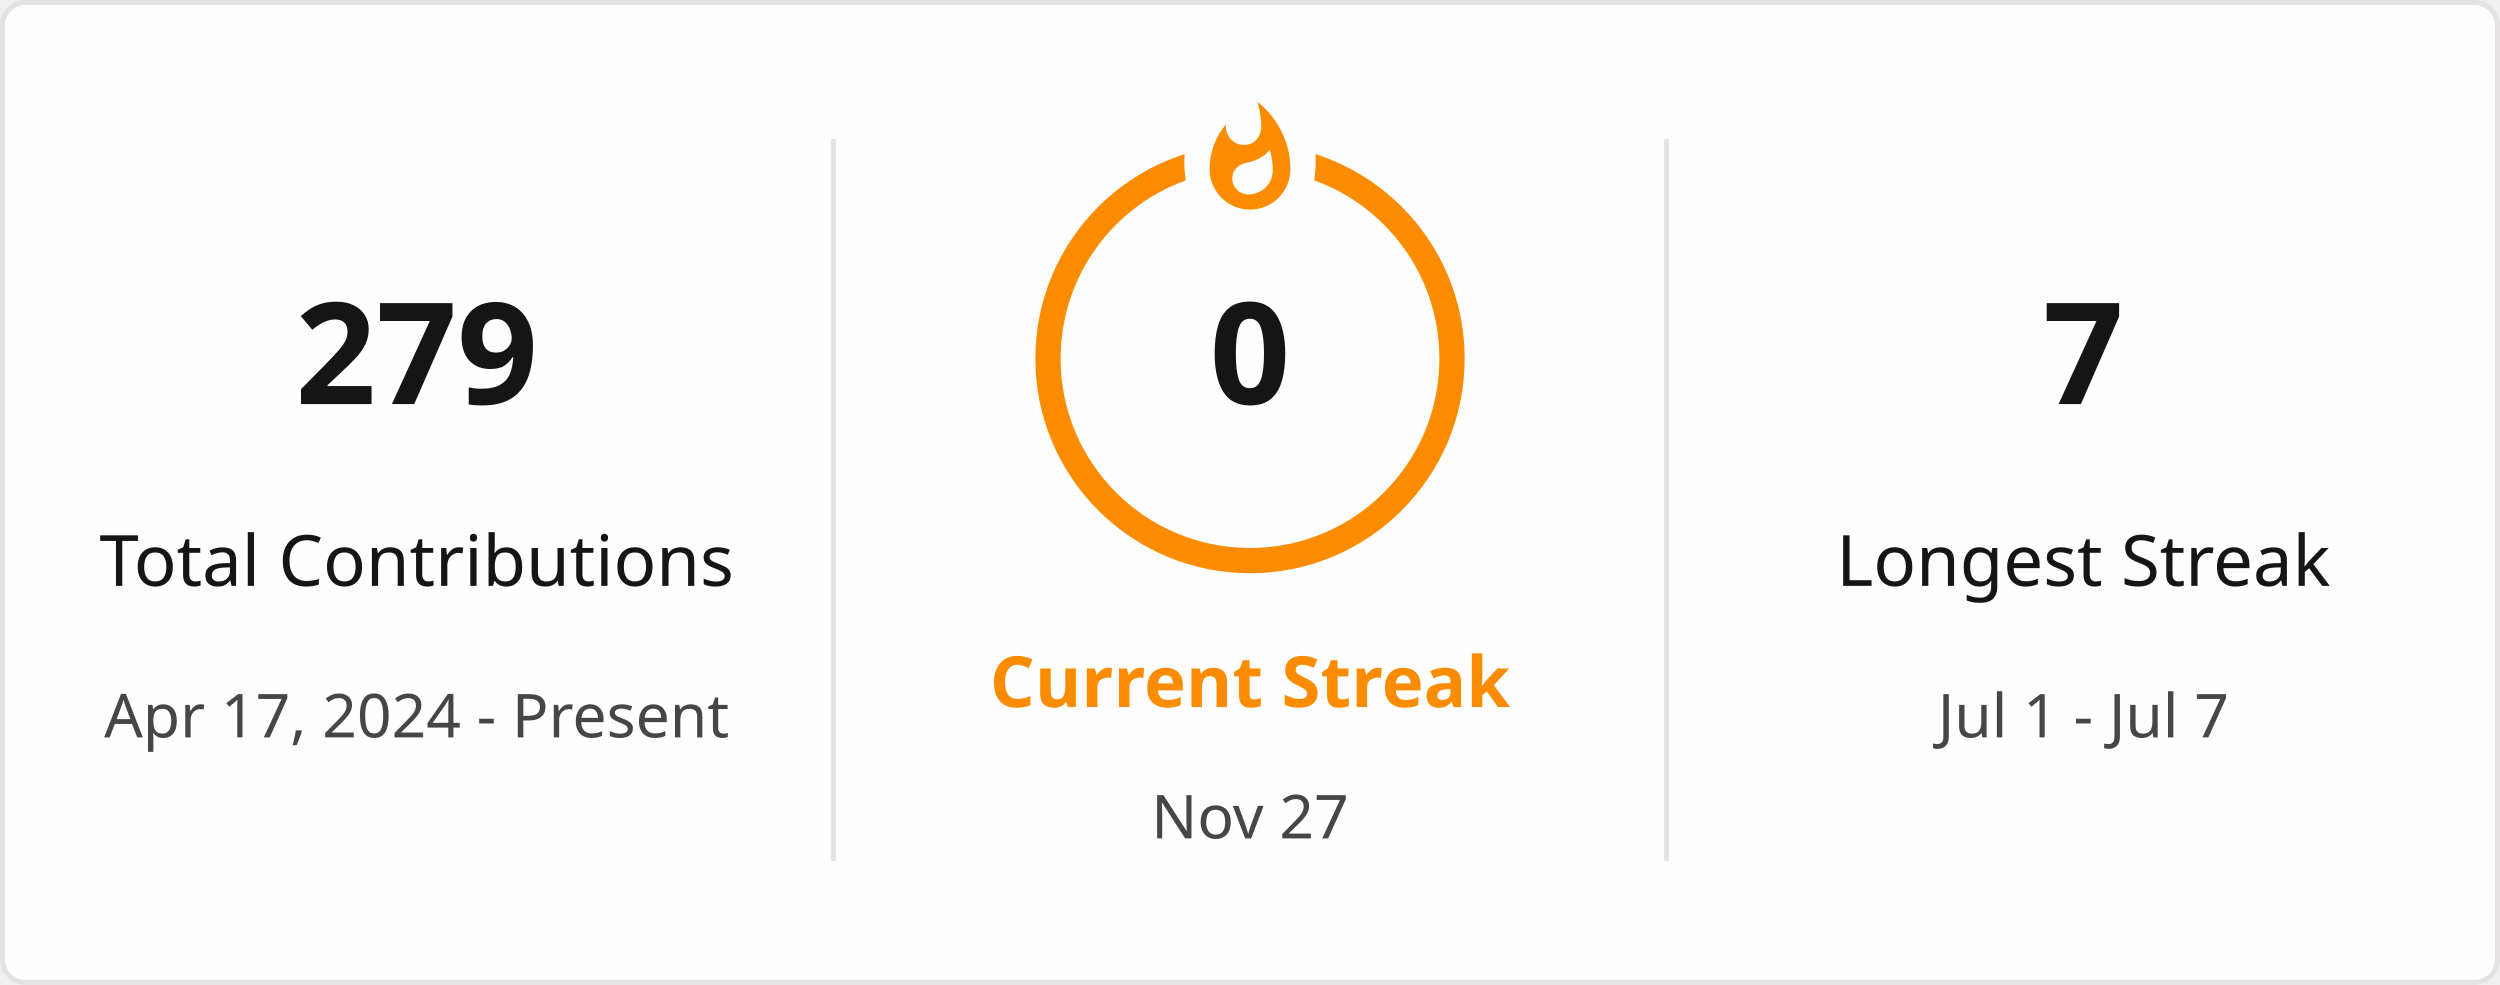
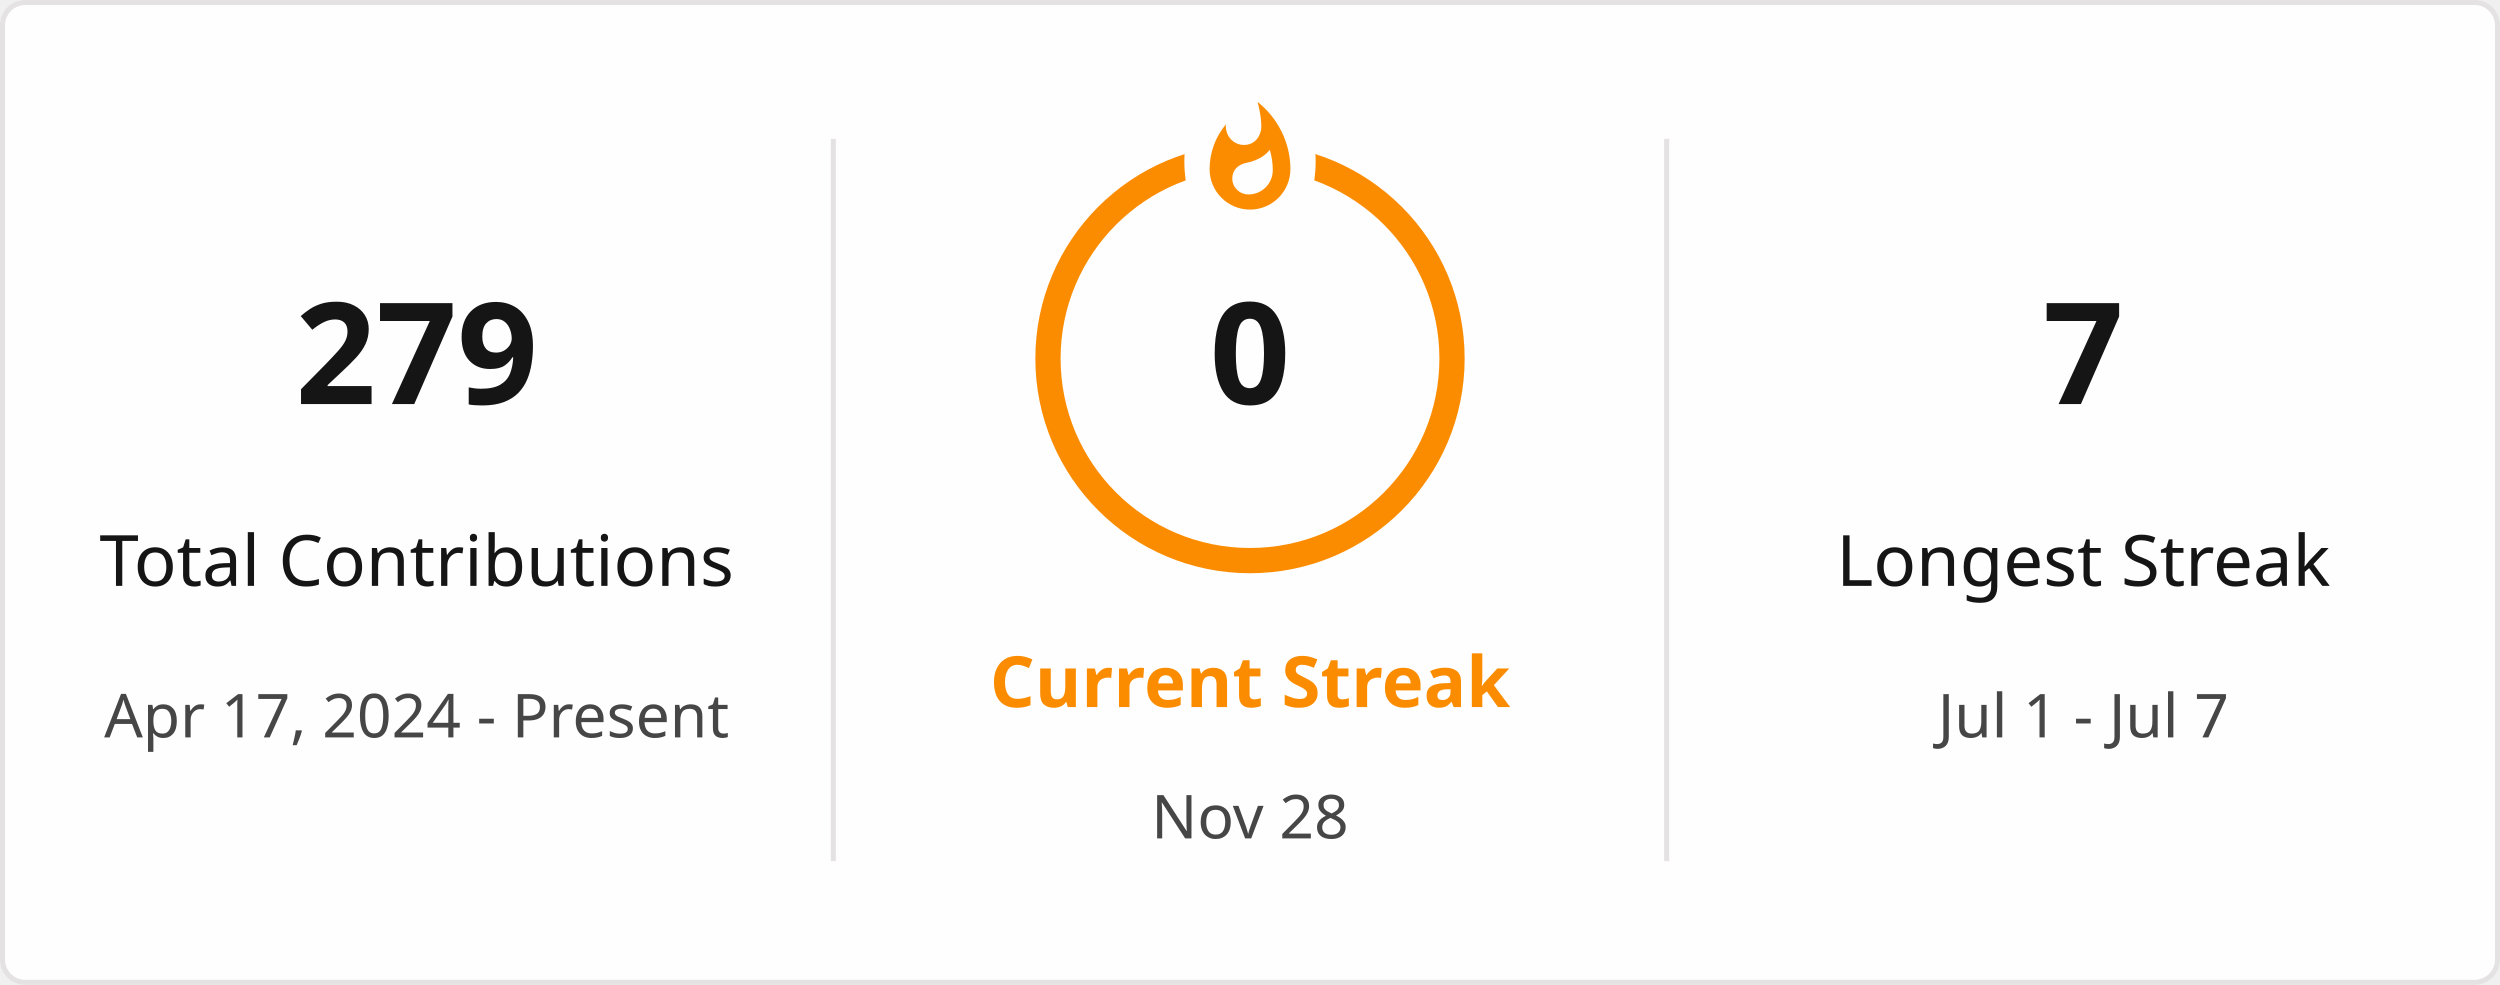
<svg xmlns="http://www.w3.org/2000/svg" style="isolation: isolate" viewBox="0 0 495 195" width="495px" height="195px" direction="ltr">
  <defs>
    <clipPath id="outer_rectangle">
      <rect width="495" height="195" rx="4.5" />
    </clipPath>
    <mask id="mask_out_ring_behind_fire">
      <rect width="495" height="195" fill="white" />
      <ellipse id="mask-ellipse" cx="247.5" cy="32" rx="13" ry="18" fill="black" />
    </mask>
  </defs>
  <g clip-path="url(#outer_rectangle)">
    <g style="isolation: isolate">
      <rect stroke="#E4E2E2" fill="#FFFEFE" rx="4.5" x="0.5" y="0.5" width="494" height="194" />
    </g>
    <g style="isolation: isolate">
      <line x1="165" y1="28" x2="165" y2="170" vector-effect="non-scaling-stroke" stroke-width="1" stroke="#E4E2E2" stroke-linejoin="miter" stroke-linecap="square" stroke-miterlimit="3" />
      <line x1="330" y1="28" x2="330" y2="170" vector-effect="non-scaling-stroke" stroke-width="1" stroke="#E4E2E2" stroke-linejoin="miter" stroke-linecap="square" stroke-miterlimit="3" />
    </g>
    <g style="isolation: isolate">
      <g transform="translate(82.5, 48)">
        <text x="0" y="32" stroke-width="0" text-anchor="middle" fill="#151515" stroke="none" font-family="&quot;Segoe UI&quot;, Ubuntu, sans-serif" font-weight="700" font-size="28px" font-style="normal" style="opacity: 1; opacity: 1;">
                        279
                    </text>
      </g>
      <g transform="translate(82.5, 84)">
        <text x="0" y="32" stroke-width="0" text-anchor="middle" fill="#151515" stroke="none" font-family="&quot;Segoe UI&quot;, Ubuntu, sans-serif" font-weight="400" font-size="14px" font-style="normal" style="opacity: 1; opacity: 1;">
                        Total Contributions
                    </text>
      </g>
      <g transform="translate(82.5, 114)">
        <text x="0" y="32" stroke-width="0" text-anchor="middle" fill="#464646" stroke="none" font-family="&quot;Segoe UI&quot;, Ubuntu, sans-serif" font-weight="400" font-size="12px" font-style="normal" style="opacity: 1; opacity: 1;">
                        Apr 17, 2024 - Present
                    </text>
      </g>
    </g>
    <g style="isolation: isolate">
      <g transform="translate(247.5, 108)">
        <text x="0" y="32" stroke-width="0" text-anchor="middle" fill="#FB8C00" stroke="none" font-family="&quot;Segoe UI&quot;, Ubuntu, sans-serif" font-weight="700" font-size="14px" font-style="normal" style="opacity: 1; opacity: 1;">
                        Current Streak
                    </text>
      </g>
      <g transform="translate(247.5, 145)">
        <text x="0" y="21" stroke-width="0" text-anchor="middle" fill="#464646" stroke="none" font-family="&quot;Segoe UI&quot;, Ubuntu, sans-serif" font-weight="400" font-size="12px" font-style="normal" style="opacity: 1; opacity: 1;">
-                         Nov 27
+                         Nov 28
                    </text>
      </g>
      <g mask="url(#mask_out_ring_behind_fire)">
        <circle cx="247.5" cy="71" r="40" fill="none" stroke="#FB8C00" stroke-width="5" style="opacity: 1; opacity: 1;" />
      </g>
      <g transform="translate(247.5, 19.5)" stroke-opacity="0" style="opacity: 1; opacity: 1;">
        <path d="M -12 -0.5 L 15 -0.5 L 15 23.5 L -12 23.5 L -12 -0.5 Z" fill="none" />
        <path d="M 1.5 0.67 C 1.5 0.67 2.24 3.32 2.24 5.47 C 2.24 7.53 0.89 9.2 -1.17 9.2 C -3.23 9.2 -4.79 7.53 -4.79 5.47 L -4.76 5.11 C -6.78 7.51 -8 10.62 -8 13.99 C -8 18.41 -4.42 22 0 22 C 4.42 22 8 18.41 8 13.99 C 8 8.6 5.41 3.79 1.5 0.67 Z M -0.29 19 C -2.07 19 -3.51 17.6 -3.51 15.86 C -3.51 14.24 -2.46 13.1 -0.7 12.74 C 1.07 12.38 2.9 11.53 3.92 10.16 C 4.31 11.45 4.51 12.81 4.51 14.2 C 4.51 16.85 2.36 19 -0.29 19 Z" fill="#FB8C00" stroke-opacity="0" />
      </g>
      <g transform="translate(247.5, 48)">
        <text x="0" y="32" stroke-width="0" text-anchor="middle" fill="#151515" stroke="none" font-family="&quot;Segoe UI&quot;, Ubuntu, sans-serif" font-weight="700" font-size="28px" font-style="normal" style="font-size: 28px;">
                        0
                    </text>
      </g>
    </g>
    <g style="isolation: isolate">
      <g transform="translate(412.5, 48)">
        <text x="0" y="32" stroke-width="0" text-anchor="middle" fill="#151515" stroke="none" font-family="&quot;Segoe UI&quot;, Ubuntu, sans-serif" font-weight="700" font-size="28px" font-style="normal" style="opacity: 1; opacity: 1;">
                        7
                    </text>
      </g>
      <g transform="translate(412.5, 84)">
        <text x="0" y="32" stroke-width="0" text-anchor="middle" fill="#151515" stroke="none" font-family="&quot;Segoe UI&quot;, Ubuntu, sans-serif" font-weight="400" font-size="14px" font-style="normal" style="opacity: 1; opacity: 1;">
                        Longest Streak
                    </text>
      </g>
      <g transform="translate(412.5, 114)">
        <text x="0" y="32" stroke-width="0" text-anchor="middle" fill="#464646" stroke="none" font-family="&quot;Segoe UI&quot;, Ubuntu, sans-serif" font-weight="400" font-size="12px" font-style="normal" style="opacity: 1; opacity: 1;">
                        Jul 1 - Jul 7
                    </text>
      </g>
    </g>
  </g>
</svg>
